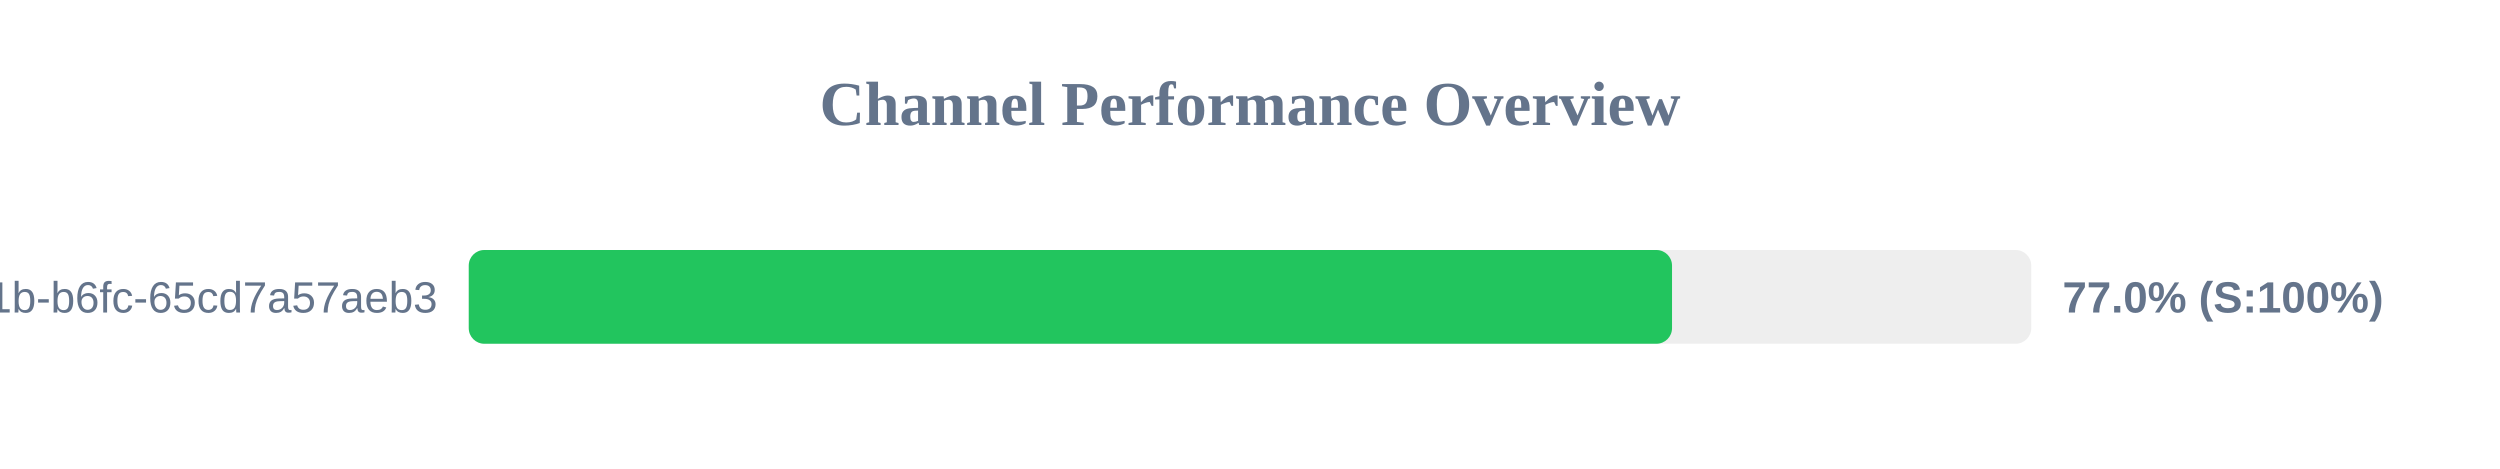
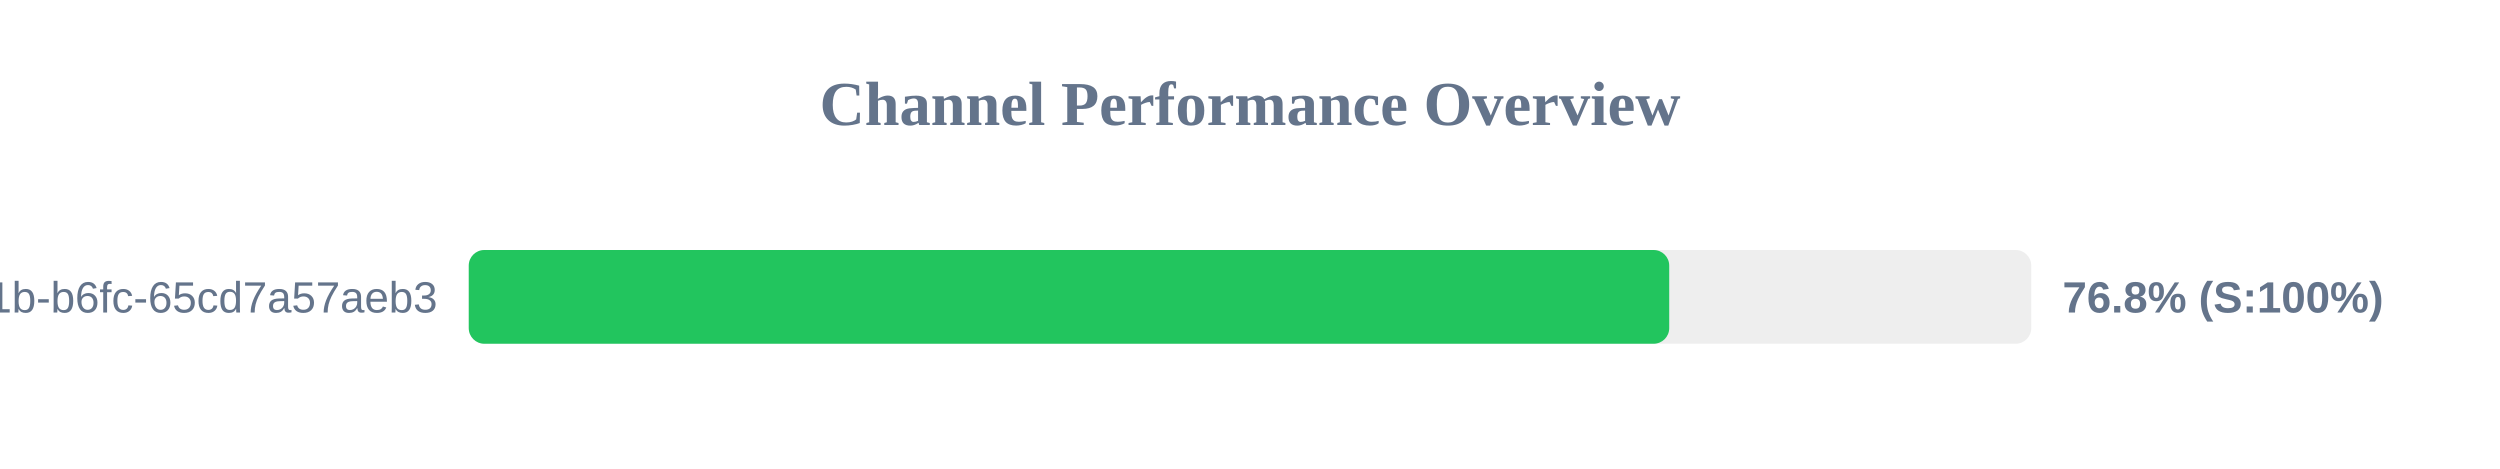
<svg xmlns="http://www.w3.org/2000/svg" width="800" height="150" version="1.1">
  <style>
        .row { font: 14px Arial; fill: #64748b; }
        .score { font: bold 14px Arial; fill: #64748b; }
    </style>
  <text x="400" y="40" text-anchor="middle" font-size="20px" font-weight="bold" fill="#64748b">Channel Performance Overview</text>
  <rect x="150" y="80" width="500" height="30" fill="#eee" rx="5" />
-   <rect x="150" y="80" width="385.05" height="30" fill="#22c55e" rx="5" />
+   <rect x="150" y="80" width="384.15" height="30" fill="#22c55e" rx="5" />
  <text x="140" y="100" text-anchor="end" class="row">?uuid=9c859345-959f-491b-b6fc-65cd7a57aeb3</text>
-   <text x="660" y="100" text-anchor="start" class="score">77.0% (S:100%)</text>
+   <text x="660" y="100" text-anchor="start" class="score">76.8% (S:100%)</text>
</svg>
